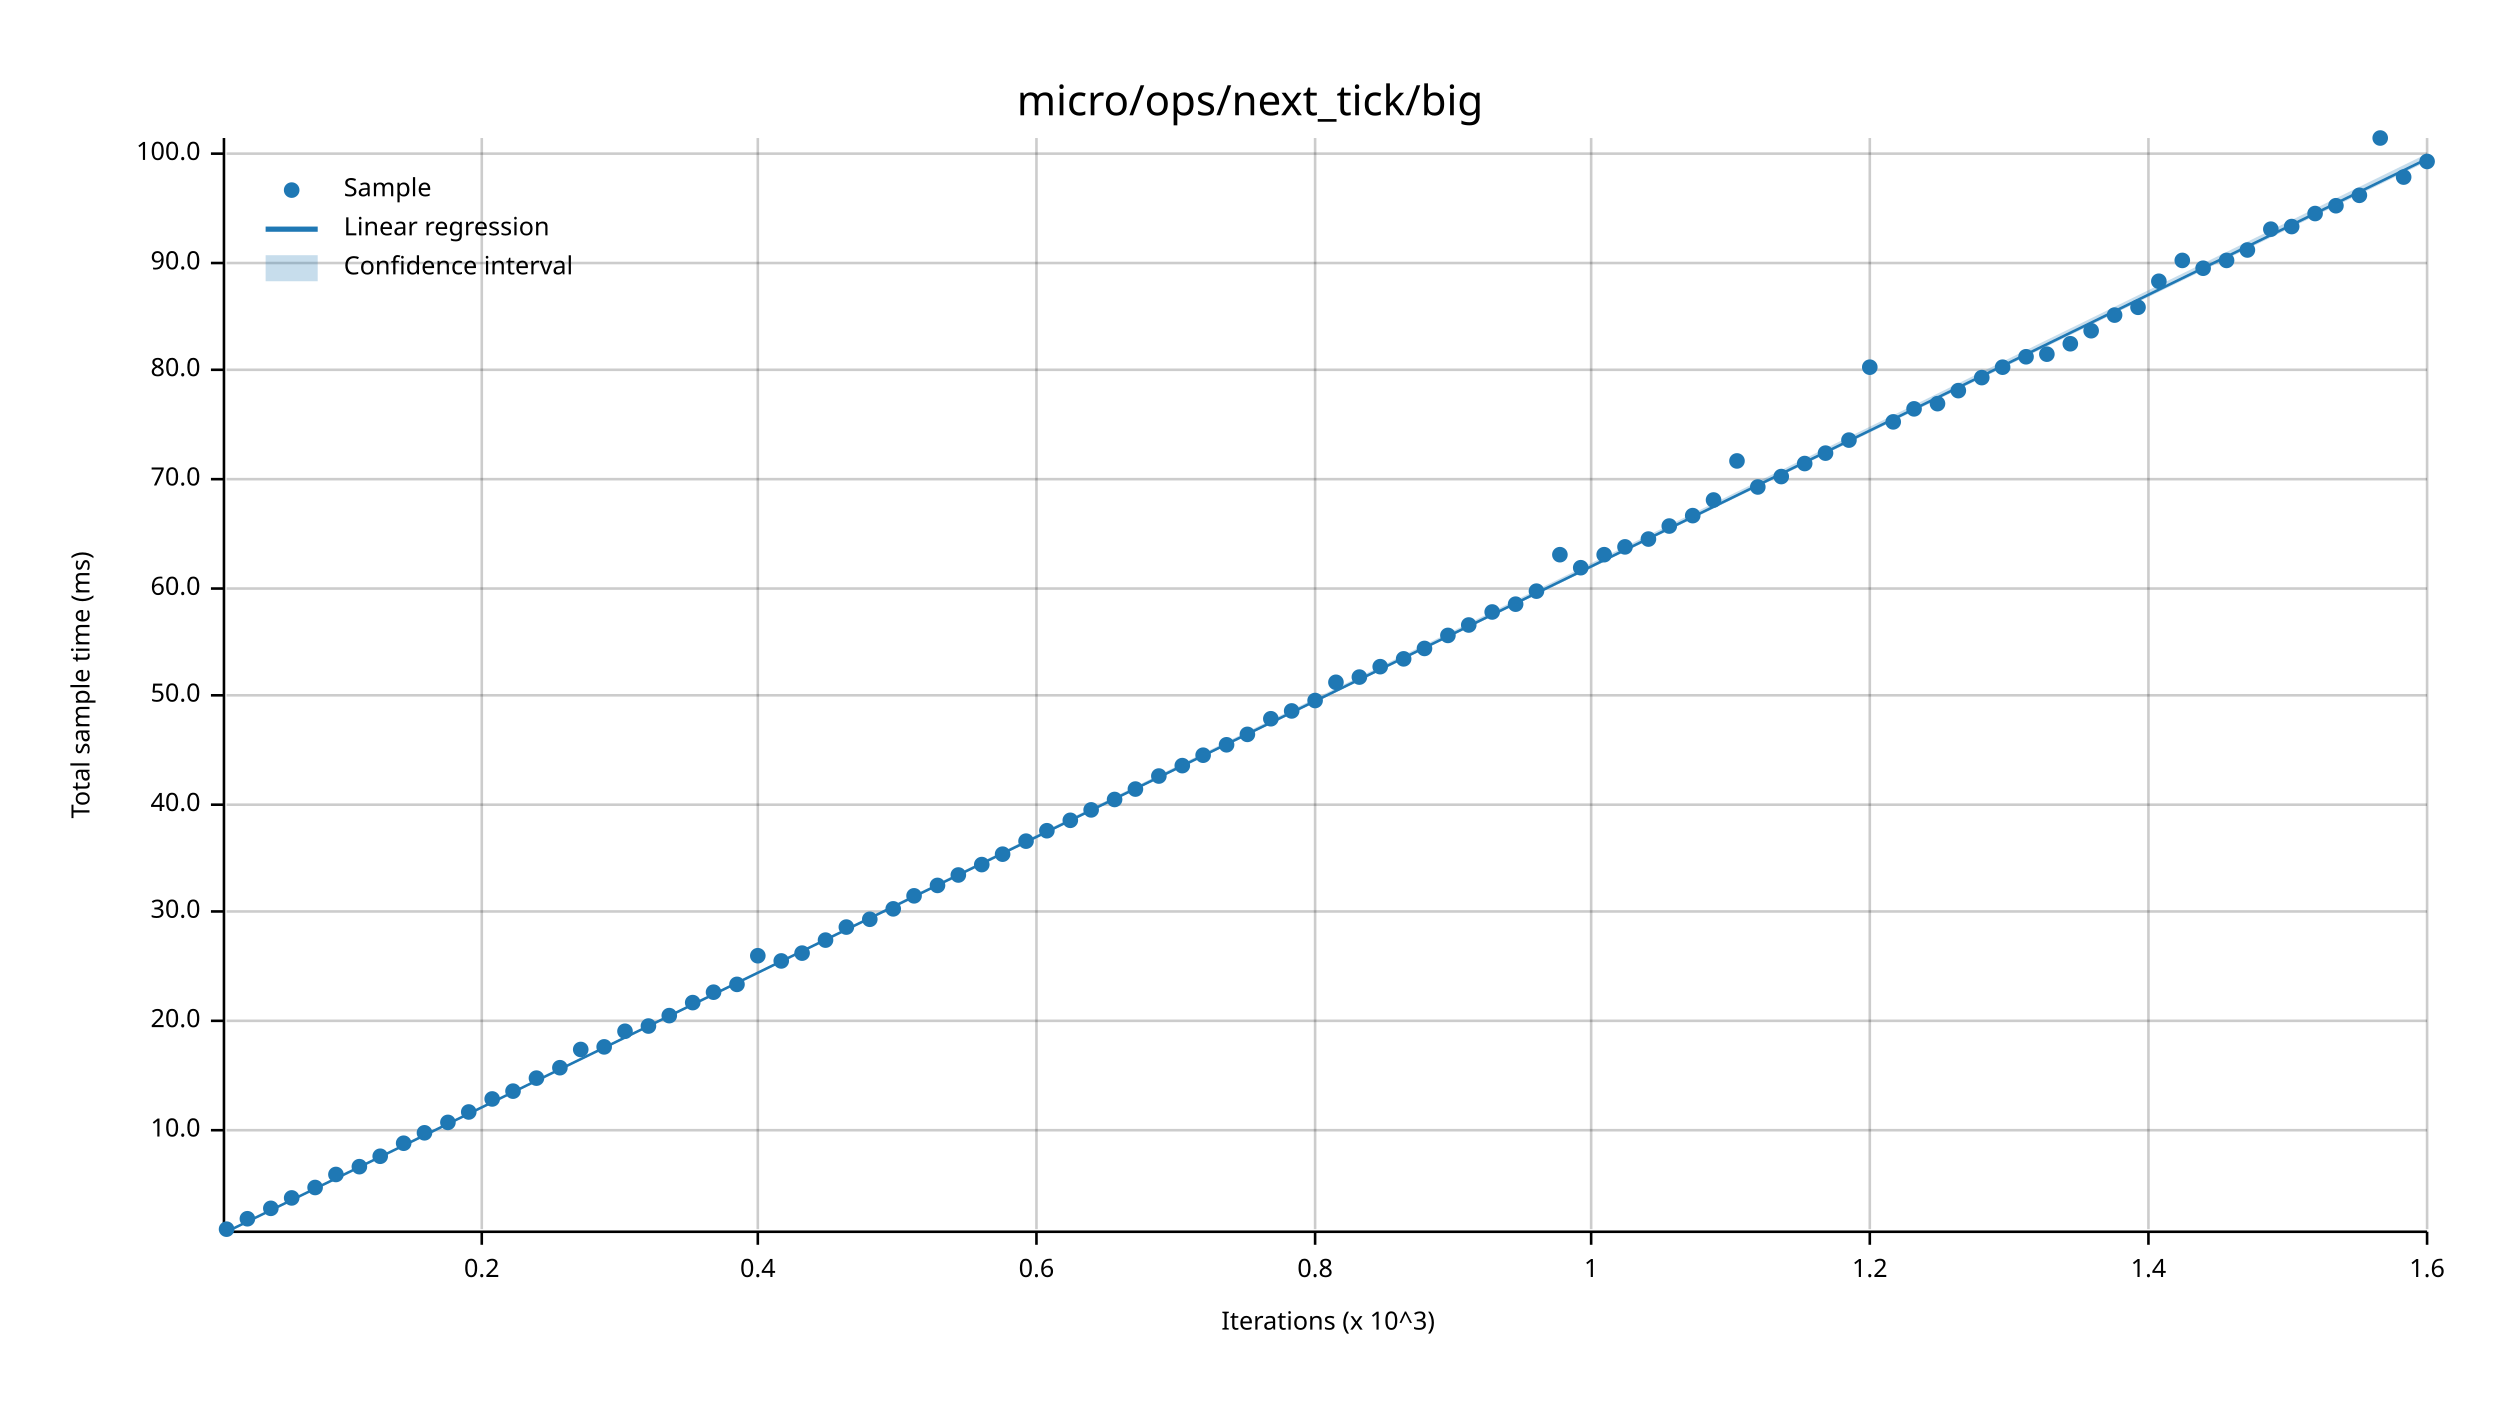
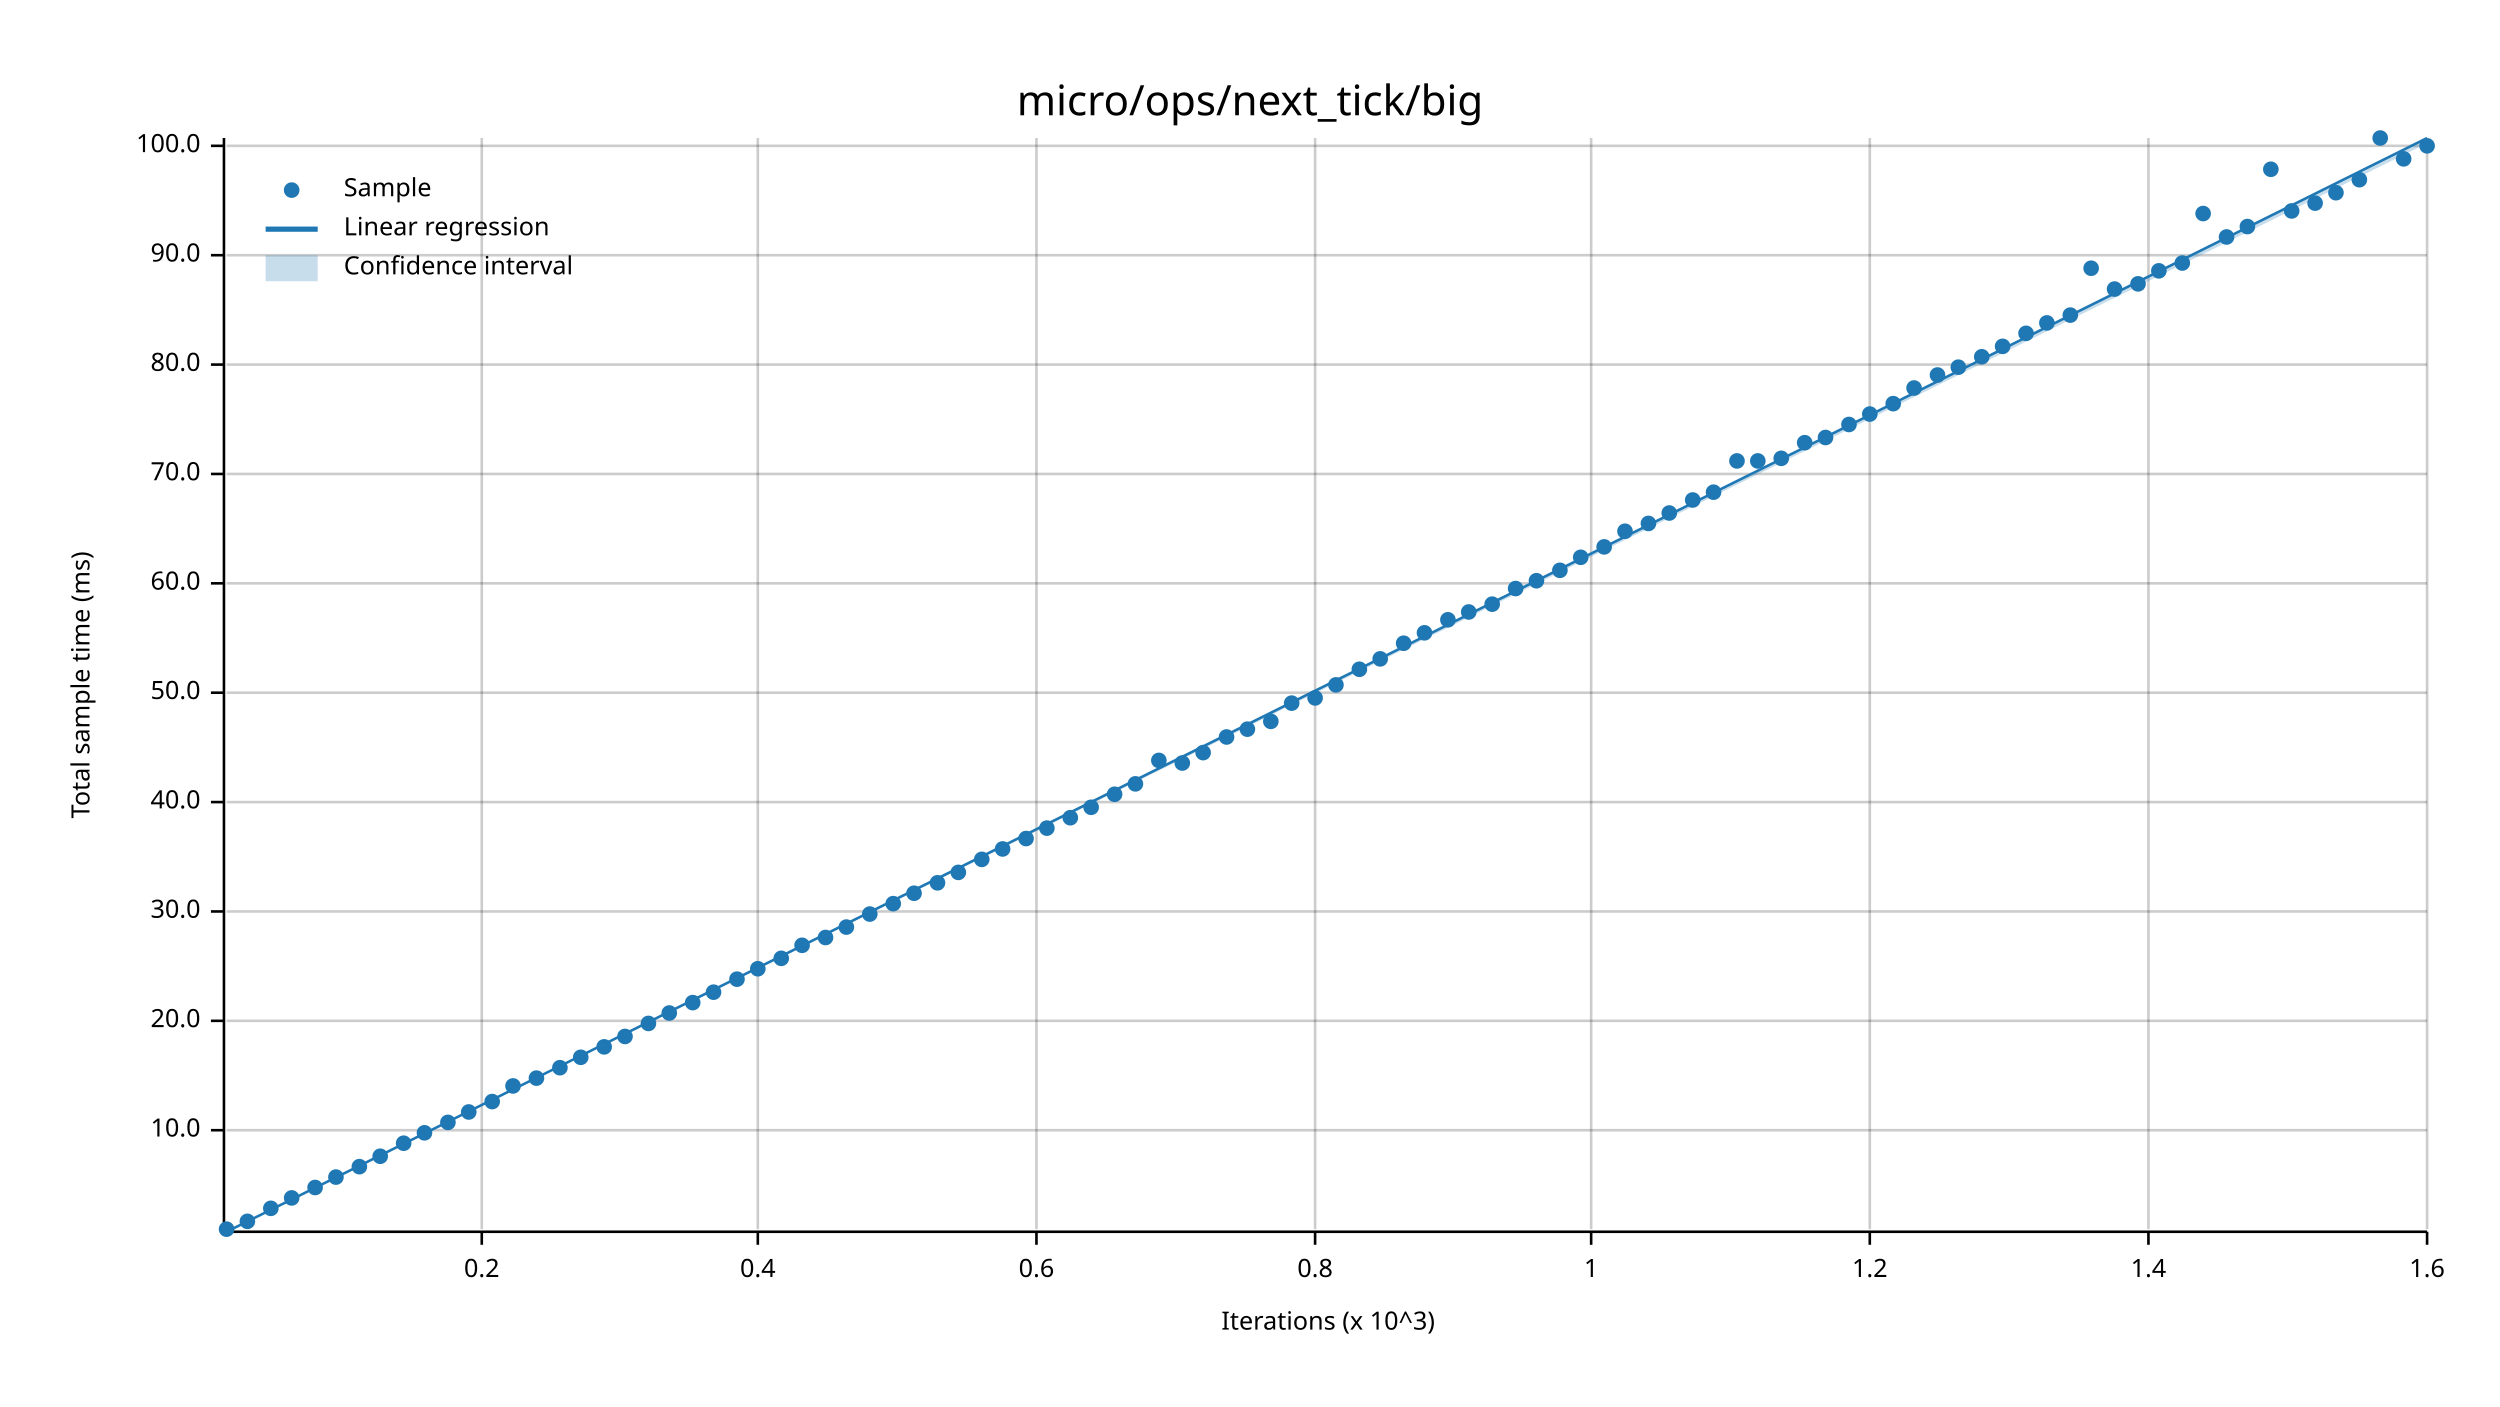
<svg xmlns="http://www.w3.org/2000/svg" width="960" height="540" viewBox="0 0 960 540">
  <text x="480" y="32" dy="0.76em" text-anchor="middle" font-family="sans-serif" font-size="16.129" opacity="1" fill="#000000">
micro/ops/next_tick/big
</text>
  <text x="27" y="263" dy="0.76em" text-anchor="middle" font-family="sans-serif" font-size="9.677" opacity="1" fill="#000000" transform="rotate(270, 27, 263)">
Total sample time (ms)
</text>
  <text x="510" y="513" dy="-0.5ex" text-anchor="middle" font-family="sans-serif" font-size="9.677" opacity="1" fill="#000000">
Iterations (x 10^3)
</text>
  <line opacity="0.2" stroke="#000000" stroke-width="1" x1="185" y1="472" x2="185" y2="53" />
  <line opacity="0.2" stroke="#000000" stroke-width="1" x1="291" y1="472" x2="291" y2="53" />
  <line opacity="0.2" stroke="#000000" stroke-width="1" x1="398" y1="472" x2="398" y2="53" />
  <line opacity="0.2" stroke="#000000" stroke-width="1" x1="505" y1="472" x2="505" y2="53" />
  <line opacity="0.2" stroke="#000000" stroke-width="1" x1="611" y1="472" x2="611" y2="53" />
  <line opacity="0.2" stroke="#000000" stroke-width="1" x1="718" y1="472" x2="718" y2="53" />
  <line opacity="0.2" stroke="#000000" stroke-width="1" x1="825" y1="472" x2="825" y2="53" />
  <line opacity="0.2" stroke="#000000" stroke-width="1" x1="932" y1="472" x2="932" y2="53" />
  <line opacity="0.2" stroke="#000000" stroke-width="1" x1="87" y1="434" x2="932" y2="434" />
  <line opacity="0.2" stroke="#000000" stroke-width="1" x1="87" y1="392" x2="932" y2="392" />
  <line opacity="0.2" stroke="#000000" stroke-width="1" x1="87" y1="350" x2="932" y2="350" />
-   <line opacity="0.2" stroke="#000000" stroke-width="1" x1="87" y1="309" x2="932" y2="309" />
-   <line opacity="0.2" stroke="#000000" stroke-width="1" x1="87" y1="267" x2="932" y2="267" />
-   <line opacity="0.2" stroke="#000000" stroke-width="1" x1="87" y1="226" x2="932" y2="226" />
-   <line opacity="0.2" stroke="#000000" stroke-width="1" x1="87" y1="184" x2="932" y2="184" />
-   <line opacity="0.2" stroke="#000000" stroke-width="1" x1="87" y1="142" x2="932" y2="142" />
-   <line opacity="0.2" stroke="#000000" stroke-width="1" x1="87" y1="101" x2="932" y2="101" />
-   <line opacity="0.2" stroke="#000000" stroke-width="1" x1="87" y1="59" x2="932" y2="59" />
+   <line opacity="0.2" stroke="#000000" stroke-width="1" x1="87" y1="308" x2="932" y2="308" />
+   <line opacity="0.2" stroke="#000000" stroke-width="1" x1="87" y1="266" x2="932" y2="266" />
+   <line opacity="0.2" stroke="#000000" stroke-width="1" x1="87" y1="224" x2="932" y2="224" />
+   <line opacity="0.2" stroke="#000000" stroke-width="1" x1="87" y1="182" x2="932" y2="182" />
+   <line opacity="0.2" stroke="#000000" stroke-width="1" x1="87" y1="140" x2="932" y2="140" />
+   <line opacity="0.2" stroke="#000000" stroke-width="1" x1="87" y1="98" x2="932" y2="98" />
+   <line opacity="0.2" stroke="#000000" stroke-width="1" x1="87" y1="56" x2="932" y2="56" />
  <polyline fill="none" opacity="1" stroke="#000000" stroke-width="1" points="86,53 86,472 " />
  <text x="77" y="434" dy="0.5ex" text-anchor="end" font-family="sans-serif" font-size="9.677" opacity="1" fill="#000000">
10.0
</text>
  <polyline fill="none" opacity="1" stroke="#000000" stroke-width="1" points="81,434 86,434 " />
  <text x="77" y="392" dy="0.5ex" text-anchor="end" font-family="sans-serif" font-size="9.677" opacity="1" fill="#000000">
20.0
</text>
  <polyline fill="none" opacity="1" stroke="#000000" stroke-width="1" points="81,392 86,392 " />
  <text x="77" y="350" dy="0.5ex" text-anchor="end" font-family="sans-serif" font-size="9.677" opacity="1" fill="#000000">
30.0
</text>
  <polyline fill="none" opacity="1" stroke="#000000" stroke-width="1" points="81,350 86,350 " />
-   <text x="77" y="309" dy="0.5ex" text-anchor="end" font-family="sans-serif" font-size="9.677" opacity="1" fill="#000000">
+   <text x="77" y="308" dy="0.5ex" text-anchor="end" font-family="sans-serif" font-size="9.677" opacity="1" fill="#000000">
40.0
</text>
-   <polyline fill="none" opacity="1" stroke="#000000" stroke-width="1" points="81,309 86,309 " />
-   <text x="77" y="267" dy="0.5ex" text-anchor="end" font-family="sans-serif" font-size="9.677" opacity="1" fill="#000000">
+   <polyline fill="none" opacity="1" stroke="#000000" stroke-width="1" points="81,308 86,308 " />
+   <text x="77" y="266" dy="0.5ex" text-anchor="end" font-family="sans-serif" font-size="9.677" opacity="1" fill="#000000">
50.0
</text>
-   <polyline fill="none" opacity="1" stroke="#000000" stroke-width="1" points="81,267 86,267 " />
-   <text x="77" y="226" dy="0.5ex" text-anchor="end" font-family="sans-serif" font-size="9.677" opacity="1" fill="#000000">
+   <polyline fill="none" opacity="1" stroke="#000000" stroke-width="1" points="81,266 86,266 " />
+   <text x="77" y="224" dy="0.5ex" text-anchor="end" font-family="sans-serif" font-size="9.677" opacity="1" fill="#000000">
60.0
</text>
-   <polyline fill="none" opacity="1" stroke="#000000" stroke-width="1" points="81,226 86,226 " />
-   <text x="77" y="184" dy="0.5ex" text-anchor="end" font-family="sans-serif" font-size="9.677" opacity="1" fill="#000000">
+   <polyline fill="none" opacity="1" stroke="#000000" stroke-width="1" points="81,224 86,224 " />
+   <text x="77" y="182" dy="0.5ex" text-anchor="end" font-family="sans-serif" font-size="9.677" opacity="1" fill="#000000">
70.0
</text>
-   <polyline fill="none" opacity="1" stroke="#000000" stroke-width="1" points="81,184 86,184 " />
-   <text x="77" y="142" dy="0.5ex" text-anchor="end" font-family="sans-serif" font-size="9.677" opacity="1" fill="#000000">
+   <polyline fill="none" opacity="1" stroke="#000000" stroke-width="1" points="81,182 86,182 " />
+   <text x="77" y="140" dy="0.5ex" text-anchor="end" font-family="sans-serif" font-size="9.677" opacity="1" fill="#000000">
80.0
</text>
-   <polyline fill="none" opacity="1" stroke="#000000" stroke-width="1" points="81,142 86,142 " />
-   <text x="77" y="101" dy="0.5ex" text-anchor="end" font-family="sans-serif" font-size="9.677" opacity="1" fill="#000000">
+   <polyline fill="none" opacity="1" stroke="#000000" stroke-width="1" points="81,140 86,140 " />
+   <text x="77" y="98" dy="0.5ex" text-anchor="end" font-family="sans-serif" font-size="9.677" opacity="1" fill="#000000">
90.0
</text>
-   <polyline fill="none" opacity="1" stroke="#000000" stroke-width="1" points="81,101 86,101 " />
-   <text x="77" y="59" dy="0.5ex" text-anchor="end" font-family="sans-serif" font-size="9.677" opacity="1" fill="#000000">
+   <polyline fill="none" opacity="1" stroke="#000000" stroke-width="1" points="81,98 86,98 " />
+   <text x="77" y="56" dy="0.5ex" text-anchor="end" font-family="sans-serif" font-size="9.677" opacity="1" fill="#000000">
100.0
</text>
-   <polyline fill="none" opacity="1" stroke="#000000" stroke-width="1" points="81,59 86,59 " />
+   <polyline fill="none" opacity="1" stroke="#000000" stroke-width="1" points="81,56 86,56 " />
  <polyline fill="none" opacity="1" stroke="#000000" stroke-width="1" points="87,473 932,473 " />
  <text x="185" y="483" dy="0.76em" text-anchor="middle" font-family="sans-serif" font-size="9.677" opacity="1" fill="#000000">
0.2
</text>
  <polyline fill="none" opacity="1" stroke="#000000" stroke-width="1" points="185,473 185,478 " />
  <text x="291" y="483" dy="0.76em" text-anchor="middle" font-family="sans-serif" font-size="9.677" opacity="1" fill="#000000">
0.4
</text>
  <polyline fill="none" opacity="1" stroke="#000000" stroke-width="1" points="291,473 291,478 " />
  <text x="398" y="483" dy="0.76em" text-anchor="middle" font-family="sans-serif" font-size="9.677" opacity="1" fill="#000000">
0.6
</text>
  <polyline fill="none" opacity="1" stroke="#000000" stroke-width="1" points="398,473 398,478 " />
  <text x="505" y="483" dy="0.76em" text-anchor="middle" font-family="sans-serif" font-size="9.677" opacity="1" fill="#000000">
0.8
</text>
  <polyline fill="none" opacity="1" stroke="#000000" stroke-width="1" points="505,473 505,478 " />
  <text x="611" y="483" dy="0.76em" text-anchor="middle" font-family="sans-serif" font-size="9.677" opacity="1" fill="#000000">
1
</text>
  <polyline fill="none" opacity="1" stroke="#000000" stroke-width="1" points="611,473 611,478 " />
  <text x="718" y="483" dy="0.76em" text-anchor="middle" font-family="sans-serif" font-size="9.677" opacity="1" fill="#000000">
1.2
</text>
  <polyline fill="none" opacity="1" stroke="#000000" stroke-width="1" points="718,473 718,478 " />
  <text x="825" y="483" dy="0.76em" text-anchor="middle" font-family="sans-serif" font-size="9.677" opacity="1" fill="#000000">
1.4
</text>
  <polyline fill="none" opacity="1" stroke="#000000" stroke-width="1" points="825,473 825,478 " />
  <text x="932" y="483" dy="0.76em" text-anchor="middle" font-family="sans-serif" font-size="9.677" opacity="1" fill="#000000">
1.6
</text>
  <polyline fill="none" opacity="1" stroke="#000000" stroke-width="1" points="932,473 932,478 " />
  <circle cx="87" cy="472" r="3" opacity="1" fill="#1F78B4" stroke="none" stroke-width="1" />
-   <circle cx="95" cy="468" r="3" opacity="1" fill="#1F78B4" stroke="none" stroke-width="1" />
+   <circle cx="95" cy="469" r="3" opacity="1" fill="#1F78B4" stroke="none" stroke-width="1" />
  <circle cx="104" cy="464" r="3" opacity="1" fill="#1F78B4" stroke="none" stroke-width="1" />
  <circle cx="112" cy="460" r="3" opacity="1" fill="#1F78B4" stroke="none" stroke-width="1" />
  <circle cx="121" cy="456" r="3" opacity="1" fill="#1F78B4" stroke="none" stroke-width="1" />
-   <circle cx="129" cy="451" r="3" opacity="1" fill="#1F78B4" stroke="none" stroke-width="1" />
+   <circle cx="129" cy="452" r="3" opacity="1" fill="#1F78B4" stroke="none" stroke-width="1" />
  <circle cx="138" cy="448" r="3" opacity="1" fill="#1F78B4" stroke="none" stroke-width="1" />
  <circle cx="146" cy="444" r="3" opacity="1" fill="#1F78B4" stroke="none" stroke-width="1" />
  <circle cx="155" cy="439" r="3" opacity="1" fill="#1F78B4" stroke="none" stroke-width="1" />
  <circle cx="163" cy="435" r="3" opacity="1" fill="#1F78B4" stroke="none" stroke-width="1" />
  <circle cx="172" cy="431" r="3" opacity="1" fill="#1F78B4" stroke="none" stroke-width="1" />
  <circle cx="180" cy="427" r="3" opacity="1" fill="#1F78B4" stroke="none" stroke-width="1" />
-   <circle cx="189" cy="422" r="3" opacity="1" fill="#1F78B4" stroke="none" stroke-width="1" />
-   <circle cx="197" cy="419" r="3" opacity="1" fill="#1F78B4" stroke="none" stroke-width="1" />
+   <circle cx="189" cy="423" r="3" opacity="1" fill="#1F78B4" stroke="none" stroke-width="1" />
+   <circle cx="197" cy="417" r="3" opacity="1" fill="#1F78B4" stroke="none" stroke-width="1" />
  <circle cx="206" cy="414" r="3" opacity="1" fill="#1F78B4" stroke="none" stroke-width="1" />
  <circle cx="215" cy="410" r="3" opacity="1" fill="#1F78B4" stroke="none" stroke-width="1" />
-   <circle cx="223" cy="403" r="3" opacity="1" fill="#1F78B4" stroke="none" stroke-width="1" />
+   <circle cx="223" cy="406" r="3" opacity="1" fill="#1F78B4" stroke="none" stroke-width="1" />
  <circle cx="232" cy="402" r="3" opacity="1" fill="#1F78B4" stroke="none" stroke-width="1" />
-   <circle cx="240" cy="396" r="3" opacity="1" fill="#1F78B4" stroke="none" stroke-width="1" />
-   <circle cx="249" cy="394" r="3" opacity="1" fill="#1F78B4" stroke="none" stroke-width="1" />
-   <circle cx="257" cy="390" r="3" opacity="1" fill="#1F78B4" stroke="none" stroke-width="1" />
+   <circle cx="240" cy="398" r="3" opacity="1" fill="#1F78B4" stroke="none" stroke-width="1" />
+   <circle cx="249" cy="393" r="3" opacity="1" fill="#1F78B4" stroke="none" stroke-width="1" />
+   <circle cx="257" cy="389" r="3" opacity="1" fill="#1F78B4" stroke="none" stroke-width="1" />
  <circle cx="266" cy="385" r="3" opacity="1" fill="#1F78B4" stroke="none" stroke-width="1" />
  <circle cx="274" cy="381" r="3" opacity="1" fill="#1F78B4" stroke="none" stroke-width="1" />
-   <circle cx="283" cy="378" r="3" opacity="1" fill="#1F78B4" stroke="none" stroke-width="1" />
-   <circle cx="291" cy="367" r="3" opacity="1" fill="#1F78B4" stroke="none" stroke-width="1" />
-   <circle cx="300" cy="369" r="3" opacity="1" fill="#1F78B4" stroke="none" stroke-width="1" />
-   <circle cx="308" cy="366" r="3" opacity="1" fill="#1F78B4" stroke="none" stroke-width="1" />
-   <circle cx="317" cy="361" r="3" opacity="1" fill="#1F78B4" stroke="none" stroke-width="1" />
+   <circle cx="283" cy="376" r="3" opacity="1" fill="#1F78B4" stroke="none" stroke-width="1" />
+   <circle cx="291" cy="372" r="3" opacity="1" fill="#1F78B4" stroke="none" stroke-width="1" />
+   <circle cx="300" cy="368" r="3" opacity="1" fill="#1F78B4" stroke="none" stroke-width="1" />
+   <circle cx="308" cy="363" r="3" opacity="1" fill="#1F78B4" stroke="none" stroke-width="1" />
+   <circle cx="317" cy="360" r="3" opacity="1" fill="#1F78B4" stroke="none" stroke-width="1" />
  <circle cx="325" cy="356" r="3" opacity="1" fill="#1F78B4" stroke="none" stroke-width="1" />
-   <circle cx="334" cy="353" r="3" opacity="1" fill="#1F78B4" stroke="none" stroke-width="1" />
-   <circle cx="343" cy="349" r="3" opacity="1" fill="#1F78B4" stroke="none" stroke-width="1" />
-   <circle cx="351" cy="344" r="3" opacity="1" fill="#1F78B4" stroke="none" stroke-width="1" />
-   <circle cx="360" cy="340" r="3" opacity="1" fill="#1F78B4" stroke="none" stroke-width="1" />
-   <circle cx="368" cy="336" r="3" opacity="1" fill="#1F78B4" stroke="none" stroke-width="1" />
-   <circle cx="377" cy="332" r="3" opacity="1" fill="#1F78B4" stroke="none" stroke-width="1" />
-   <circle cx="385" cy="328" r="3" opacity="1" fill="#1F78B4" stroke="none" stroke-width="1" />
-   <circle cx="394" cy="323" r="3" opacity="1" fill="#1F78B4" stroke="none" stroke-width="1" />
-   <circle cx="402" cy="319" r="3" opacity="1" fill="#1F78B4" stroke="none" stroke-width="1" />
-   <circle cx="411" cy="315" r="3" opacity="1" fill="#1F78B4" stroke="none" stroke-width="1" />
-   <circle cx="419" cy="311" r="3" opacity="1" fill="#1F78B4" stroke="none" stroke-width="1" />
-   <circle cx="428" cy="307" r="3" opacity="1" fill="#1F78B4" stroke="none" stroke-width="1" />
-   <circle cx="436" cy="303" r="3" opacity="1" fill="#1F78B4" stroke="none" stroke-width="1" />
-   <circle cx="445" cy="298" r="3" opacity="1" fill="#1F78B4" stroke="none" stroke-width="1" />
-   <circle cx="454" cy="294" r="3" opacity="1" fill="#1F78B4" stroke="none" stroke-width="1" />
-   <circle cx="462" cy="290" r="3" opacity="1" fill="#1F78B4" stroke="none" stroke-width="1" />
-   <circle cx="471" cy="286" r="3" opacity="1" fill="#1F78B4" stroke="none" stroke-width="1" />
-   <circle cx="479" cy="282" r="3" opacity="1" fill="#1F78B4" stroke="none" stroke-width="1" />
-   <circle cx="488" cy="276" r="3" opacity="1" fill="#1F78B4" stroke="none" stroke-width="1" />
-   <circle cx="496" cy="273" r="3" opacity="1" fill="#1F78B4" stroke="none" stroke-width="1" />
-   <circle cx="505" cy="269" r="3" opacity="1" fill="#1F78B4" stroke="none" stroke-width="1" />
-   <circle cx="513" cy="262" r="3" opacity="1" fill="#1F78B4" stroke="none" stroke-width="1" />
-   <circle cx="522" cy="260" r="3" opacity="1" fill="#1F78B4" stroke="none" stroke-width="1" />
-   <circle cx="530" cy="256" r="3" opacity="1" fill="#1F78B4" stroke="none" stroke-width="1" />
-   <circle cx="539" cy="253" r="3" opacity="1" fill="#1F78B4" stroke="none" stroke-width="1" />
-   <circle cx="547" cy="249" r="3" opacity="1" fill="#1F78B4" stroke="none" stroke-width="1" />
-   <circle cx="556" cy="244" r="3" opacity="1" fill="#1F78B4" stroke="none" stroke-width="1" />
-   <circle cx="564" cy="240" r="3" opacity="1" fill="#1F78B4" stroke="none" stroke-width="1" />
-   <circle cx="573" cy="235" r="3" opacity="1" fill="#1F78B4" stroke="none" stroke-width="1" />
-   <circle cx="582" cy="232" r="3" opacity="1" fill="#1F78B4" stroke="none" stroke-width="1" />
-   <circle cx="590" cy="227" r="3" opacity="1" fill="#1F78B4" stroke="none" stroke-width="1" />
-   <circle cx="599" cy="213" r="3" opacity="1" fill="#1F78B4" stroke="none" stroke-width="1" />
-   <circle cx="607" cy="218" r="3" opacity="1" fill="#1F78B4" stroke="none" stroke-width="1" />
-   <circle cx="616" cy="213" r="3" opacity="1" fill="#1F78B4" stroke="none" stroke-width="1" />
-   <circle cx="624" cy="210" r="3" opacity="1" fill="#1F78B4" stroke="none" stroke-width="1" />
-   <circle cx="633" cy="207" r="3" opacity="1" fill="#1F78B4" stroke="none" stroke-width="1" />
-   <circle cx="641" cy="202" r="3" opacity="1" fill="#1F78B4" stroke="none" stroke-width="1" />
-   <circle cx="650" cy="198" r="3" opacity="1" fill="#1F78B4" stroke="none" stroke-width="1" />
-   <circle cx="658" cy="192" r="3" opacity="1" fill="#1F78B4" stroke="none" stroke-width="1" />
+   <circle cx="334" cy="351" r="3" opacity="1" fill="#1F78B4" stroke="none" stroke-width="1" />
+   <circle cx="343" cy="347" r="3" opacity="1" fill="#1F78B4" stroke="none" stroke-width="1" />
+   <circle cx="351" cy="343" r="3" opacity="1" fill="#1F78B4" stroke="none" stroke-width="1" />
+   <circle cx="360" cy="339" r="3" opacity="1" fill="#1F78B4" stroke="none" stroke-width="1" />
+   <circle cx="368" cy="335" r="3" opacity="1" fill="#1F78B4" stroke="none" stroke-width="1" />
+   <circle cx="377" cy="330" r="3" opacity="1" fill="#1F78B4" stroke="none" stroke-width="1" />
+   <circle cx="385" cy="326" r="3" opacity="1" fill="#1F78B4" stroke="none" stroke-width="1" />
+   <circle cx="394" cy="322" r="3" opacity="1" fill="#1F78B4" stroke="none" stroke-width="1" />
+   <circle cx="402" cy="318" r="3" opacity="1" fill="#1F78B4" stroke="none" stroke-width="1" />
+   <circle cx="411" cy="314" r="3" opacity="1" fill="#1F78B4" stroke="none" stroke-width="1" />
+   <circle cx="419" cy="310" r="3" opacity="1" fill="#1F78B4" stroke="none" stroke-width="1" />
+   <circle cx="428" cy="305" r="3" opacity="1" fill="#1F78B4" stroke="none" stroke-width="1" />
+   <circle cx="436" cy="301" r="3" opacity="1" fill="#1F78B4" stroke="none" stroke-width="1" />
+   <circle cx="445" cy="292" r="3" opacity="1" fill="#1F78B4" stroke="none" stroke-width="1" />
+   <circle cx="454" cy="293" r="3" opacity="1" fill="#1F78B4" stroke="none" stroke-width="1" />
+   <circle cx="462" cy="289" r="3" opacity="1" fill="#1F78B4" stroke="none" stroke-width="1" />
+   <circle cx="471" cy="283" r="3" opacity="1" fill="#1F78B4" stroke="none" stroke-width="1" />
+   <circle cx="479" cy="280" r="3" opacity="1" fill="#1F78B4" stroke="none" stroke-width="1" />
+   <circle cx="488" cy="277" r="3" opacity="1" fill="#1F78B4" stroke="none" stroke-width="1" />
+   <circle cx="496" cy="270" r="3" opacity="1" fill="#1F78B4" stroke="none" stroke-width="1" />
+   <circle cx="505" cy="268" r="3" opacity="1" fill="#1F78B4" stroke="none" stroke-width="1" />
+   <circle cx="513" cy="263" r="3" opacity="1" fill="#1F78B4" stroke="none" stroke-width="1" />
+   <circle cx="522" cy="257" r="3" opacity="1" fill="#1F78B4" stroke="none" stroke-width="1" />
+   <circle cx="530" cy="253" r="3" opacity="1" fill="#1F78B4" stroke="none" stroke-width="1" />
+   <circle cx="539" cy="247" r="3" opacity="1" fill="#1F78B4" stroke="none" stroke-width="1" />
+   <circle cx="547" cy="243" r="3" opacity="1" fill="#1F78B4" stroke="none" stroke-width="1" />
+   <circle cx="556" cy="238" r="3" opacity="1" fill="#1F78B4" stroke="none" stroke-width="1" />
+   <circle cx="564" cy="235" r="3" opacity="1" fill="#1F78B4" stroke="none" stroke-width="1" />
+   <circle cx="573" cy="232" r="3" opacity="1" fill="#1F78B4" stroke="none" stroke-width="1" />
+   <circle cx="582" cy="226" r="3" opacity="1" fill="#1F78B4" stroke="none" stroke-width="1" />
+   <circle cx="590" cy="223" r="3" opacity="1" fill="#1F78B4" stroke="none" stroke-width="1" />
+   <circle cx="599" cy="219" r="3" opacity="1" fill="#1F78B4" stroke="none" stroke-width="1" />
+   <circle cx="607" cy="214" r="3" opacity="1" fill="#1F78B4" stroke="none" stroke-width="1" />
+   <circle cx="616" cy="210" r="3" opacity="1" fill="#1F78B4" stroke="none" stroke-width="1" />
+   <circle cx="624" cy="204" r="3" opacity="1" fill="#1F78B4" stroke="none" stroke-width="1" />
+   <circle cx="633" cy="201" r="3" opacity="1" fill="#1F78B4" stroke="none" stroke-width="1" />
+   <circle cx="641" cy="197" r="3" opacity="1" fill="#1F78B4" stroke="none" stroke-width="1" />
+   <circle cx="650" cy="192" r="3" opacity="1" fill="#1F78B4" stroke="none" stroke-width="1" />
+   <circle cx="658" cy="189" r="3" opacity="1" fill="#1F78B4" stroke="none" stroke-width="1" />
  <circle cx="667" cy="177" r="3" opacity="1" fill="#1F78B4" stroke="none" stroke-width="1" />
-   <circle cx="675" cy="187" r="3" opacity="1" fill="#1F78B4" stroke="none" stroke-width="1" />
-   <circle cx="684" cy="183" r="3" opacity="1" fill="#1F78B4" stroke="none" stroke-width="1" />
-   <circle cx="693" cy="178" r="3" opacity="1" fill="#1F78B4" stroke="none" stroke-width="1" />
-   <circle cx="701" cy="174" r="3" opacity="1" fill="#1F78B4" stroke="none" stroke-width="1" />
-   <circle cx="710" cy="169" r="3" opacity="1" fill="#1F78B4" stroke="none" stroke-width="1" />
-   <circle cx="718" cy="141" r="3" opacity="1" fill="#1F78B4" stroke="none" stroke-width="1" />
-   <circle cx="727" cy="162" r="3" opacity="1" fill="#1F78B4" stroke="none" stroke-width="1" />
-   <circle cx="735" cy="157" r="3" opacity="1" fill="#1F78B4" stroke="none" stroke-width="1" />
-   <circle cx="744" cy="155" r="3" opacity="1" fill="#1F78B4" stroke="none" stroke-width="1" />
-   <circle cx="752" cy="150" r="3" opacity="1" fill="#1F78B4" stroke="none" stroke-width="1" />
-   <circle cx="761" cy="145" r="3" opacity="1" fill="#1F78B4" stroke="none" stroke-width="1" />
-   <circle cx="769" cy="141" r="3" opacity="1" fill="#1F78B4" stroke="none" stroke-width="1" />
-   <circle cx="778" cy="137" r="3" opacity="1" fill="#1F78B4" stroke="none" stroke-width="1" />
-   <circle cx="786" cy="136" r="3" opacity="1" fill="#1F78B4" stroke="none" stroke-width="1" />
-   <circle cx="795" cy="132" r="3" opacity="1" fill="#1F78B4" stroke="none" stroke-width="1" />
-   <circle cx="803" cy="127" r="3" opacity="1" fill="#1F78B4" stroke="none" stroke-width="1" />
-   <circle cx="812" cy="121" r="3" opacity="1" fill="#1F78B4" stroke="none" stroke-width="1" />
-   <circle cx="821" cy="118" r="3" opacity="1" fill="#1F78B4" stroke="none" stroke-width="1" />
-   <circle cx="829" cy="108" r="3" opacity="1" fill="#1F78B4" stroke="none" stroke-width="1" />
-   <circle cx="838" cy="100" r="3" opacity="1" fill="#1F78B4" stroke="none" stroke-width="1" />
-   <circle cx="846" cy="103" r="3" opacity="1" fill="#1F78B4" stroke="none" stroke-width="1" />
-   <circle cx="855" cy="100" r="3" opacity="1" fill="#1F78B4" stroke="none" stroke-width="1" />
-   <circle cx="863" cy="96" r="3" opacity="1" fill="#1F78B4" stroke="none" stroke-width="1" />
-   <circle cx="872" cy="88" r="3" opacity="1" fill="#1F78B4" stroke="none" stroke-width="1" />
-   <circle cx="880" cy="87" r="3" opacity="1" fill="#1F78B4" stroke="none" stroke-width="1" />
-   <circle cx="889" cy="82" r="3" opacity="1" fill="#1F78B4" stroke="none" stroke-width="1" />
-   <circle cx="897" cy="79" r="3" opacity="1" fill="#1F78B4" stroke="none" stroke-width="1" />
-   <circle cx="906" cy="75" r="3" opacity="1" fill="#1F78B4" stroke="none" stroke-width="1" />
+   <circle cx="675" cy="177" r="3" opacity="1" fill="#1F78B4" stroke="none" stroke-width="1" />
+   <circle cx="684" cy="176" r="3" opacity="1" fill="#1F78B4" stroke="none" stroke-width="1" />
+   <circle cx="693" cy="170" r="3" opacity="1" fill="#1F78B4" stroke="none" stroke-width="1" />
+   <circle cx="701" cy="168" r="3" opacity="1" fill="#1F78B4" stroke="none" stroke-width="1" />
+   <circle cx="710" cy="163" r="3" opacity="1" fill="#1F78B4" stroke="none" stroke-width="1" />
+   <circle cx="718" cy="159" r="3" opacity="1" fill="#1F78B4" stroke="none" stroke-width="1" />
+   <circle cx="727" cy="155" r="3" opacity="1" fill="#1F78B4" stroke="none" stroke-width="1" />
+   <circle cx="735" cy="149" r="3" opacity="1" fill="#1F78B4" stroke="none" stroke-width="1" />
+   <circle cx="744" cy="144" r="3" opacity="1" fill="#1F78B4" stroke="none" stroke-width="1" />
+   <circle cx="752" cy="141" r="3" opacity="1" fill="#1F78B4" stroke="none" stroke-width="1" />
+   <circle cx="761" cy="137" r="3" opacity="1" fill="#1F78B4" stroke="none" stroke-width="1" />
+   <circle cx="769" cy="133" r="3" opacity="1" fill="#1F78B4" stroke="none" stroke-width="1" />
+   <circle cx="778" cy="128" r="3" opacity="1" fill="#1F78B4" stroke="none" stroke-width="1" />
+   <circle cx="786" cy="124" r="3" opacity="1" fill="#1F78B4" stroke="none" stroke-width="1" />
+   <circle cx="795" cy="121" r="3" opacity="1" fill="#1F78B4" stroke="none" stroke-width="1" />
+   <circle cx="803" cy="103" r="3" opacity="1" fill="#1F78B4" stroke="none" stroke-width="1" />
+   <circle cx="812" cy="111" r="3" opacity="1" fill="#1F78B4" stroke="none" stroke-width="1" />
+   <circle cx="821" cy="109" r="3" opacity="1" fill="#1F78B4" stroke="none" stroke-width="1" />
+   <circle cx="829" cy="104" r="3" opacity="1" fill="#1F78B4" stroke="none" stroke-width="1" />
+   <circle cx="838" cy="101" r="3" opacity="1" fill="#1F78B4" stroke="none" stroke-width="1" />
+   <circle cx="846" cy="82" r="3" opacity="1" fill="#1F78B4" stroke="none" stroke-width="1" />
+   <circle cx="855" cy="91" r="3" opacity="1" fill="#1F78B4" stroke="none" stroke-width="1" />
+   <circle cx="863" cy="87" r="3" opacity="1" fill="#1F78B4" stroke="none" stroke-width="1" />
+   <circle cx="872" cy="65" r="3" opacity="1" fill="#1F78B4" stroke="none" stroke-width="1" />
+   <circle cx="880" cy="81" r="3" opacity="1" fill="#1F78B4" stroke="none" stroke-width="1" />
+   <circle cx="889" cy="78" r="3" opacity="1" fill="#1F78B4" stroke="none" stroke-width="1" />
+   <circle cx="897" cy="74" r="3" opacity="1" fill="#1F78B4" stroke="none" stroke-width="1" />
+   <circle cx="906" cy="69" r="3" opacity="1" fill="#1F78B4" stroke="none" stroke-width="1" />
  <circle cx="914" cy="53" r="3" opacity="1" fill="#1F78B4" stroke="none" stroke-width="1" />
-   <circle cx="923" cy="68" r="3" opacity="1" fill="#1F78B4" stroke="none" stroke-width="1" />
-   <circle cx="932" cy="62" r="3" opacity="1" fill="#1F78B4" stroke="none" stroke-width="1" />
-   <polyline fill="none" opacity="1" stroke="#1F78B4" stroke-width="1" points="87,473 932,61 " />
-   <polygon opacity="0.25" fill="#1F78B4" points="87,473 932,62 932,59 " />
+   <circle cx="923" cy="61" r="3" opacity="1" fill="#1F78B4" stroke="none" stroke-width="1" />
+   <circle cx="932" cy="56" r="3" opacity="1" fill="#1F78B4" stroke="none" stroke-width="1" />
+   <polyline fill="none" opacity="1" stroke="#1F78B4" stroke-width="1" points="87,473 932,53 " />
+   <polygon opacity="0.25" fill="#1F78B4" points="87,473 932,55 932,53 " />
  <text x="132" y="68" dy="0.76em" text-anchor="start" font-family="sans-serif" font-size="9.677" opacity="1" fill="#000000">
Sample
</text>
  <text x="132" y="83" dy="0.76em" text-anchor="start" font-family="sans-serif" font-size="9.677" opacity="1" fill="#000000">
Linear regression
</text>
  <text x="132" y="98" dy="0.76em" text-anchor="start" font-family="sans-serif" font-size="9.677" opacity="1" fill="#000000">
Confidence interval
</text>
  <circle cx="112" cy="73" r="3" opacity="1" fill="#1F78B4" stroke="none" stroke-width="1" />
  <polyline fill="none" opacity="1" stroke="#1F78B4" stroke-width="2" points="102,88 122,88 " />
  <rect x="102" y="98" width="20" height="10" opacity="0.25" fill="#1F78B4" stroke="none" />
</svg>
